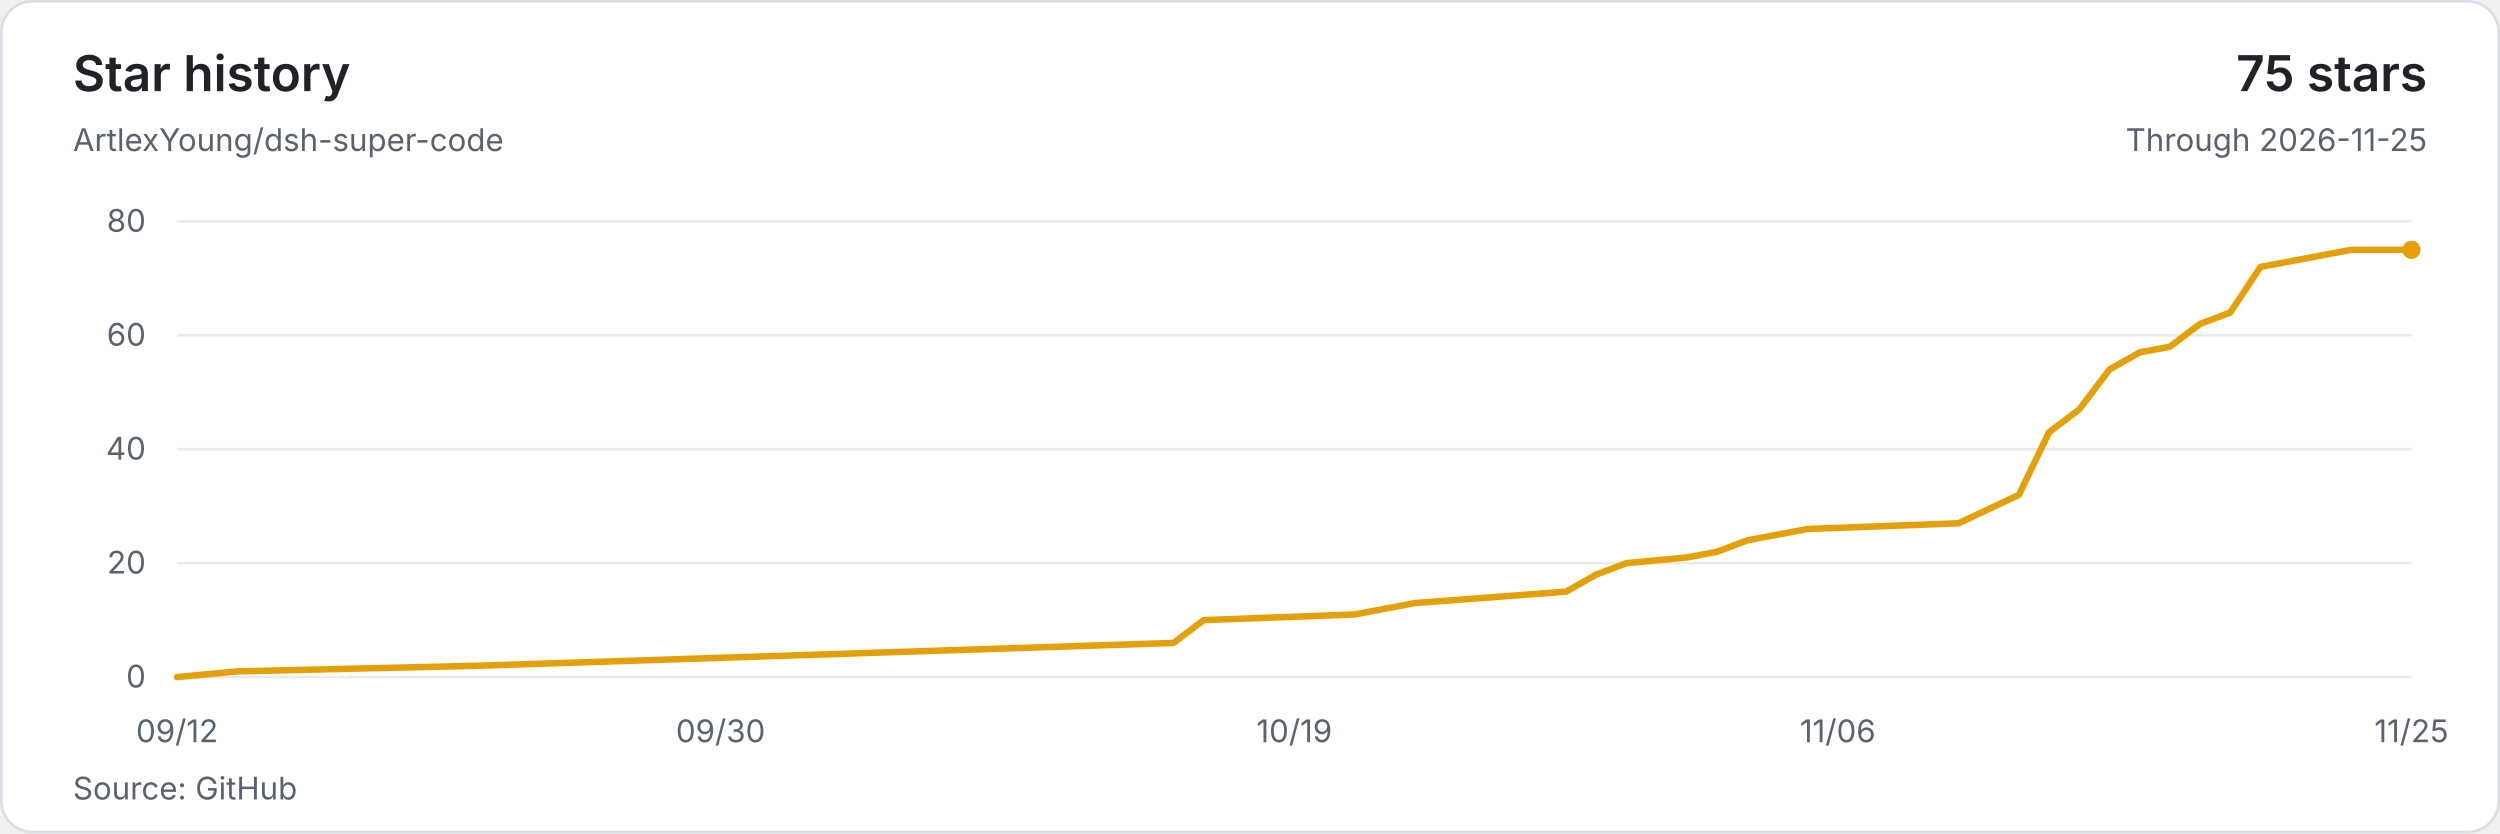
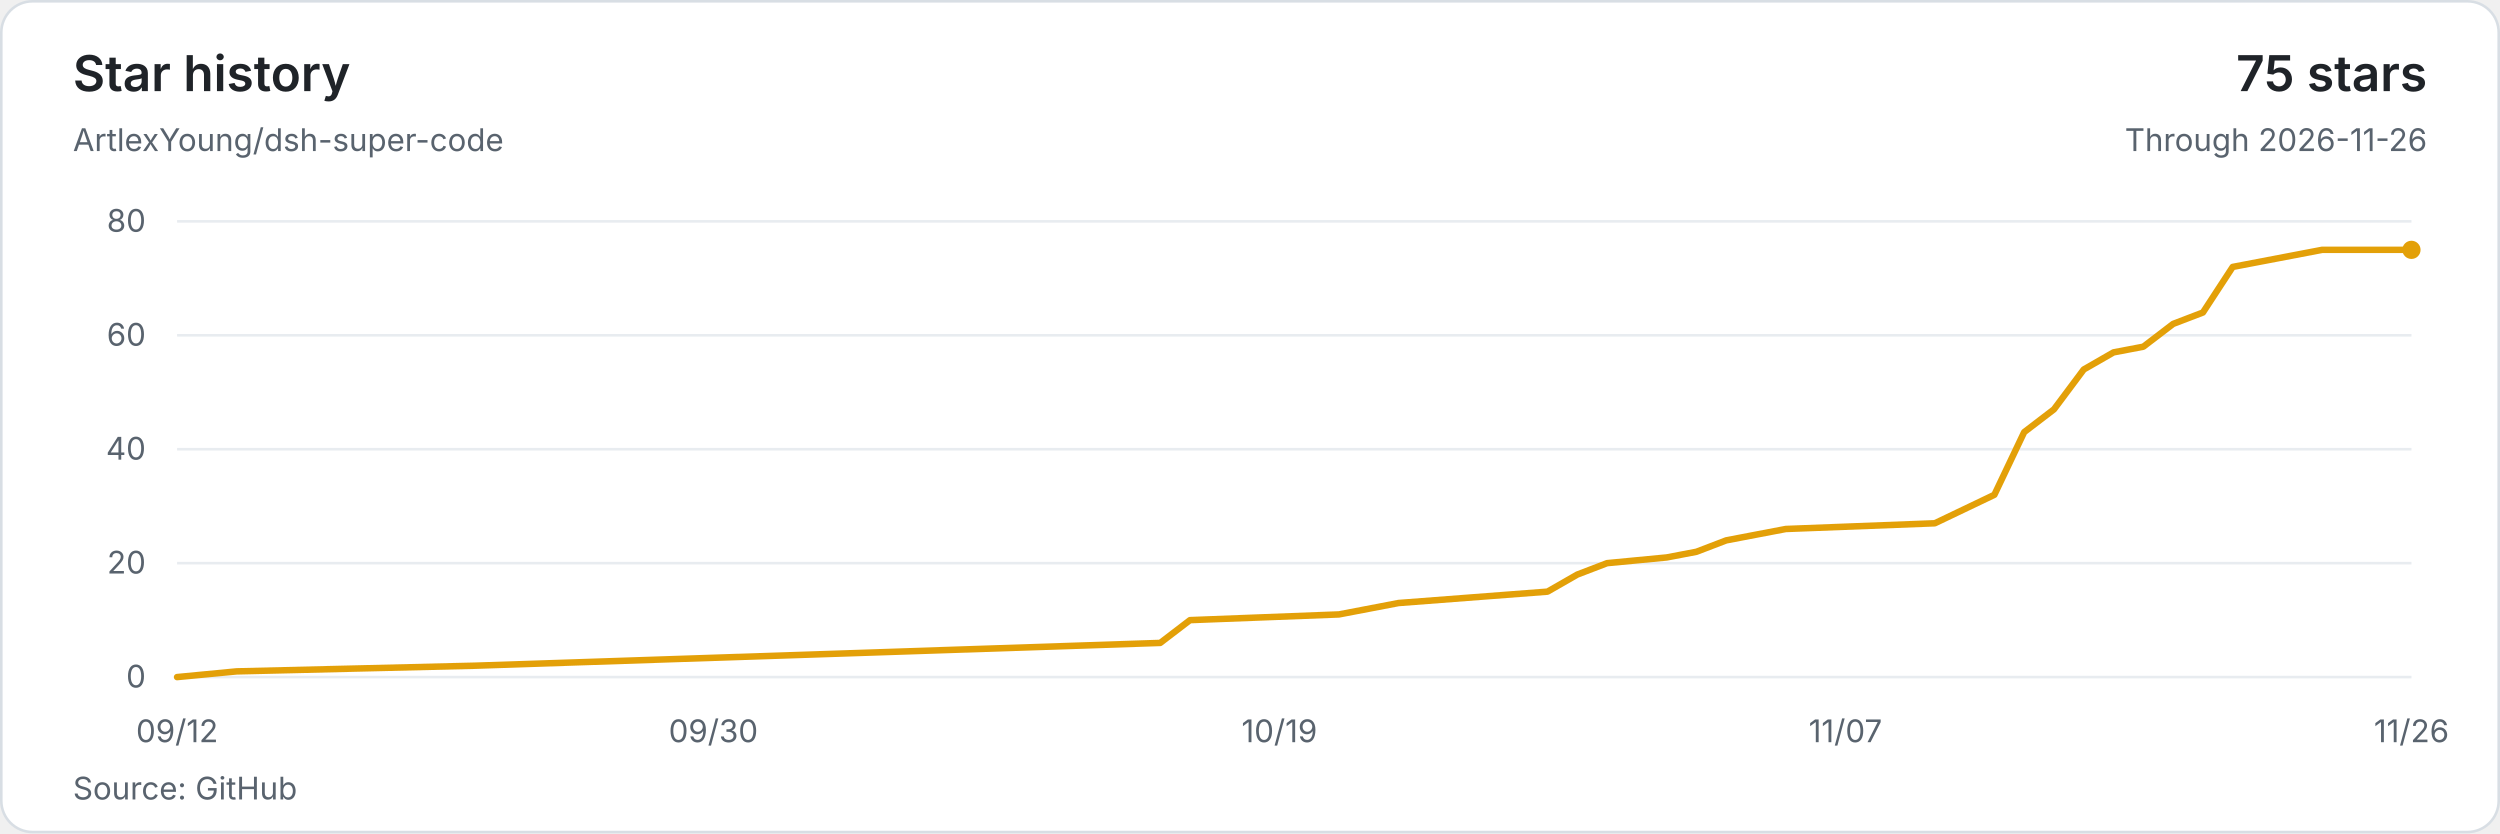
<svg xmlns="http://www.w3.org/2000/svg" width="960" height="320" viewBox="0 0 960 320" role="img" aria-labelledby="title description">
  <style>text{font-family:system-ui,-apple-system,BlinkMacSystemFont,'Segoe UI',sans-serif;font-size:12px;fill:#59636e;font-variant-numeric:tabular-nums}</style>
  <rect x=".5" y=".5" width="959" height="319" rx="12" fill="#ffffff" stroke="#d8dee4" />
  <text x="28" y="35" style="font-size:19px;font-weight:600;fill:#1f2328">Star history</text>
  <text x="28" y="58">ArtlexYoung/dsh-super-code</text>
  <text x="932" y="35" text-anchor="end" style="font-size:19px;font-weight:600;fill:#1f2328">75 stars</text>
-   <text x="932" y="58" text-anchor="end">Through 2026-11-25</text>
+   <text x="932" y="58" text-anchor="end">Through 2026-11-26</text>
  <path d="M68 260H926" stroke="#e8ecf0" />
  <text x="56" y="264" text-anchor="end">0</text>
  <path d="M68 216.25H926" stroke="#e8ecf0" />
  <text x="56" y="220.25" text-anchor="end">20</text>
  <path d="M68 172.5H926" stroke="#e8ecf0" />
  <text x="56" y="176.5" text-anchor="end">40</text>
  <path d="M68 128.75H926" stroke="#e8ecf0" />
  <text x="56" y="132.75" text-anchor="end">60</text>
  <path d="M68 85H926" stroke="#e8ecf0" />
  <text x="56" y="89" text-anchor="end">80</text>
-   <polyline points="68,260 91.19,257.81 183.95,255.63 450.62,246.88 462.22,238.13 520.19,235.94 543.38,231.56 601.35,227.19 612.95,220.63 624.54,216.25 647.73,214.06 659.32,211.88 670.92,207.5 682.51,205.31 694.11,203.13 752.08,200.94 775.27,190 786.86,165.94 798.46,157.19 810.05,141.88 821.65,135.31 833.24,133.13 844.84,124.38 856.43,120 868.03,102.5 879.62,100.31 902.81,95.94 926,95.94" fill="none" stroke="#e3a008" stroke-width="2.5" stroke-linejoin="round" stroke-linecap="round" />
+   <polyline points="68,260 90.88,257.81 182.4,255.63 445.52,246.88 456.96,238.13 514.16,235.94 537.04,231.56 594.24,227.19 605.68,220.63 617.12,216.25 640,214.06 651.44,211.88 662.88,207.5 674.32,205.31 685.76,203.13 742.96,200.94 765.84,190 777.28,165.94 788.72,157.19 800.16,141.88 811.6,135.31 823.04,133.13 834.48,124.38 845.92,120 857.36,102.5 868.8,100.31 891.68,95.94 926,95.94" fill="none" stroke="#e3a008" stroke-width="2.5" stroke-linejoin="round" stroke-linecap="round" />
  <circle cx="926" cy="95.94" r="3.5" fill="#e3a008" />
  <text x="68" y="285" text-anchor="middle">09/12</text>
-   <text x="276.7" y="285" text-anchor="middle">09/30</text>
-   <text x="497" y="285" text-anchor="middle">10/19</text>
-   <text x="705.7" y="285" text-anchor="middle">11/06</text>
-   <text x="926" y="285" text-anchor="middle">11/25</text>
+   <text x="273.92" y="285" text-anchor="middle">09/30</text>
+   <text x="491.28" y="285" text-anchor="middle">10/19</text>
+   <text x="708.64" y="285" text-anchor="middle">11/07</text>
+   <text x="926" y="285" text-anchor="middle">11/26</text>
  <text x="28" y="307">Source: GitHub</text>
</svg>
